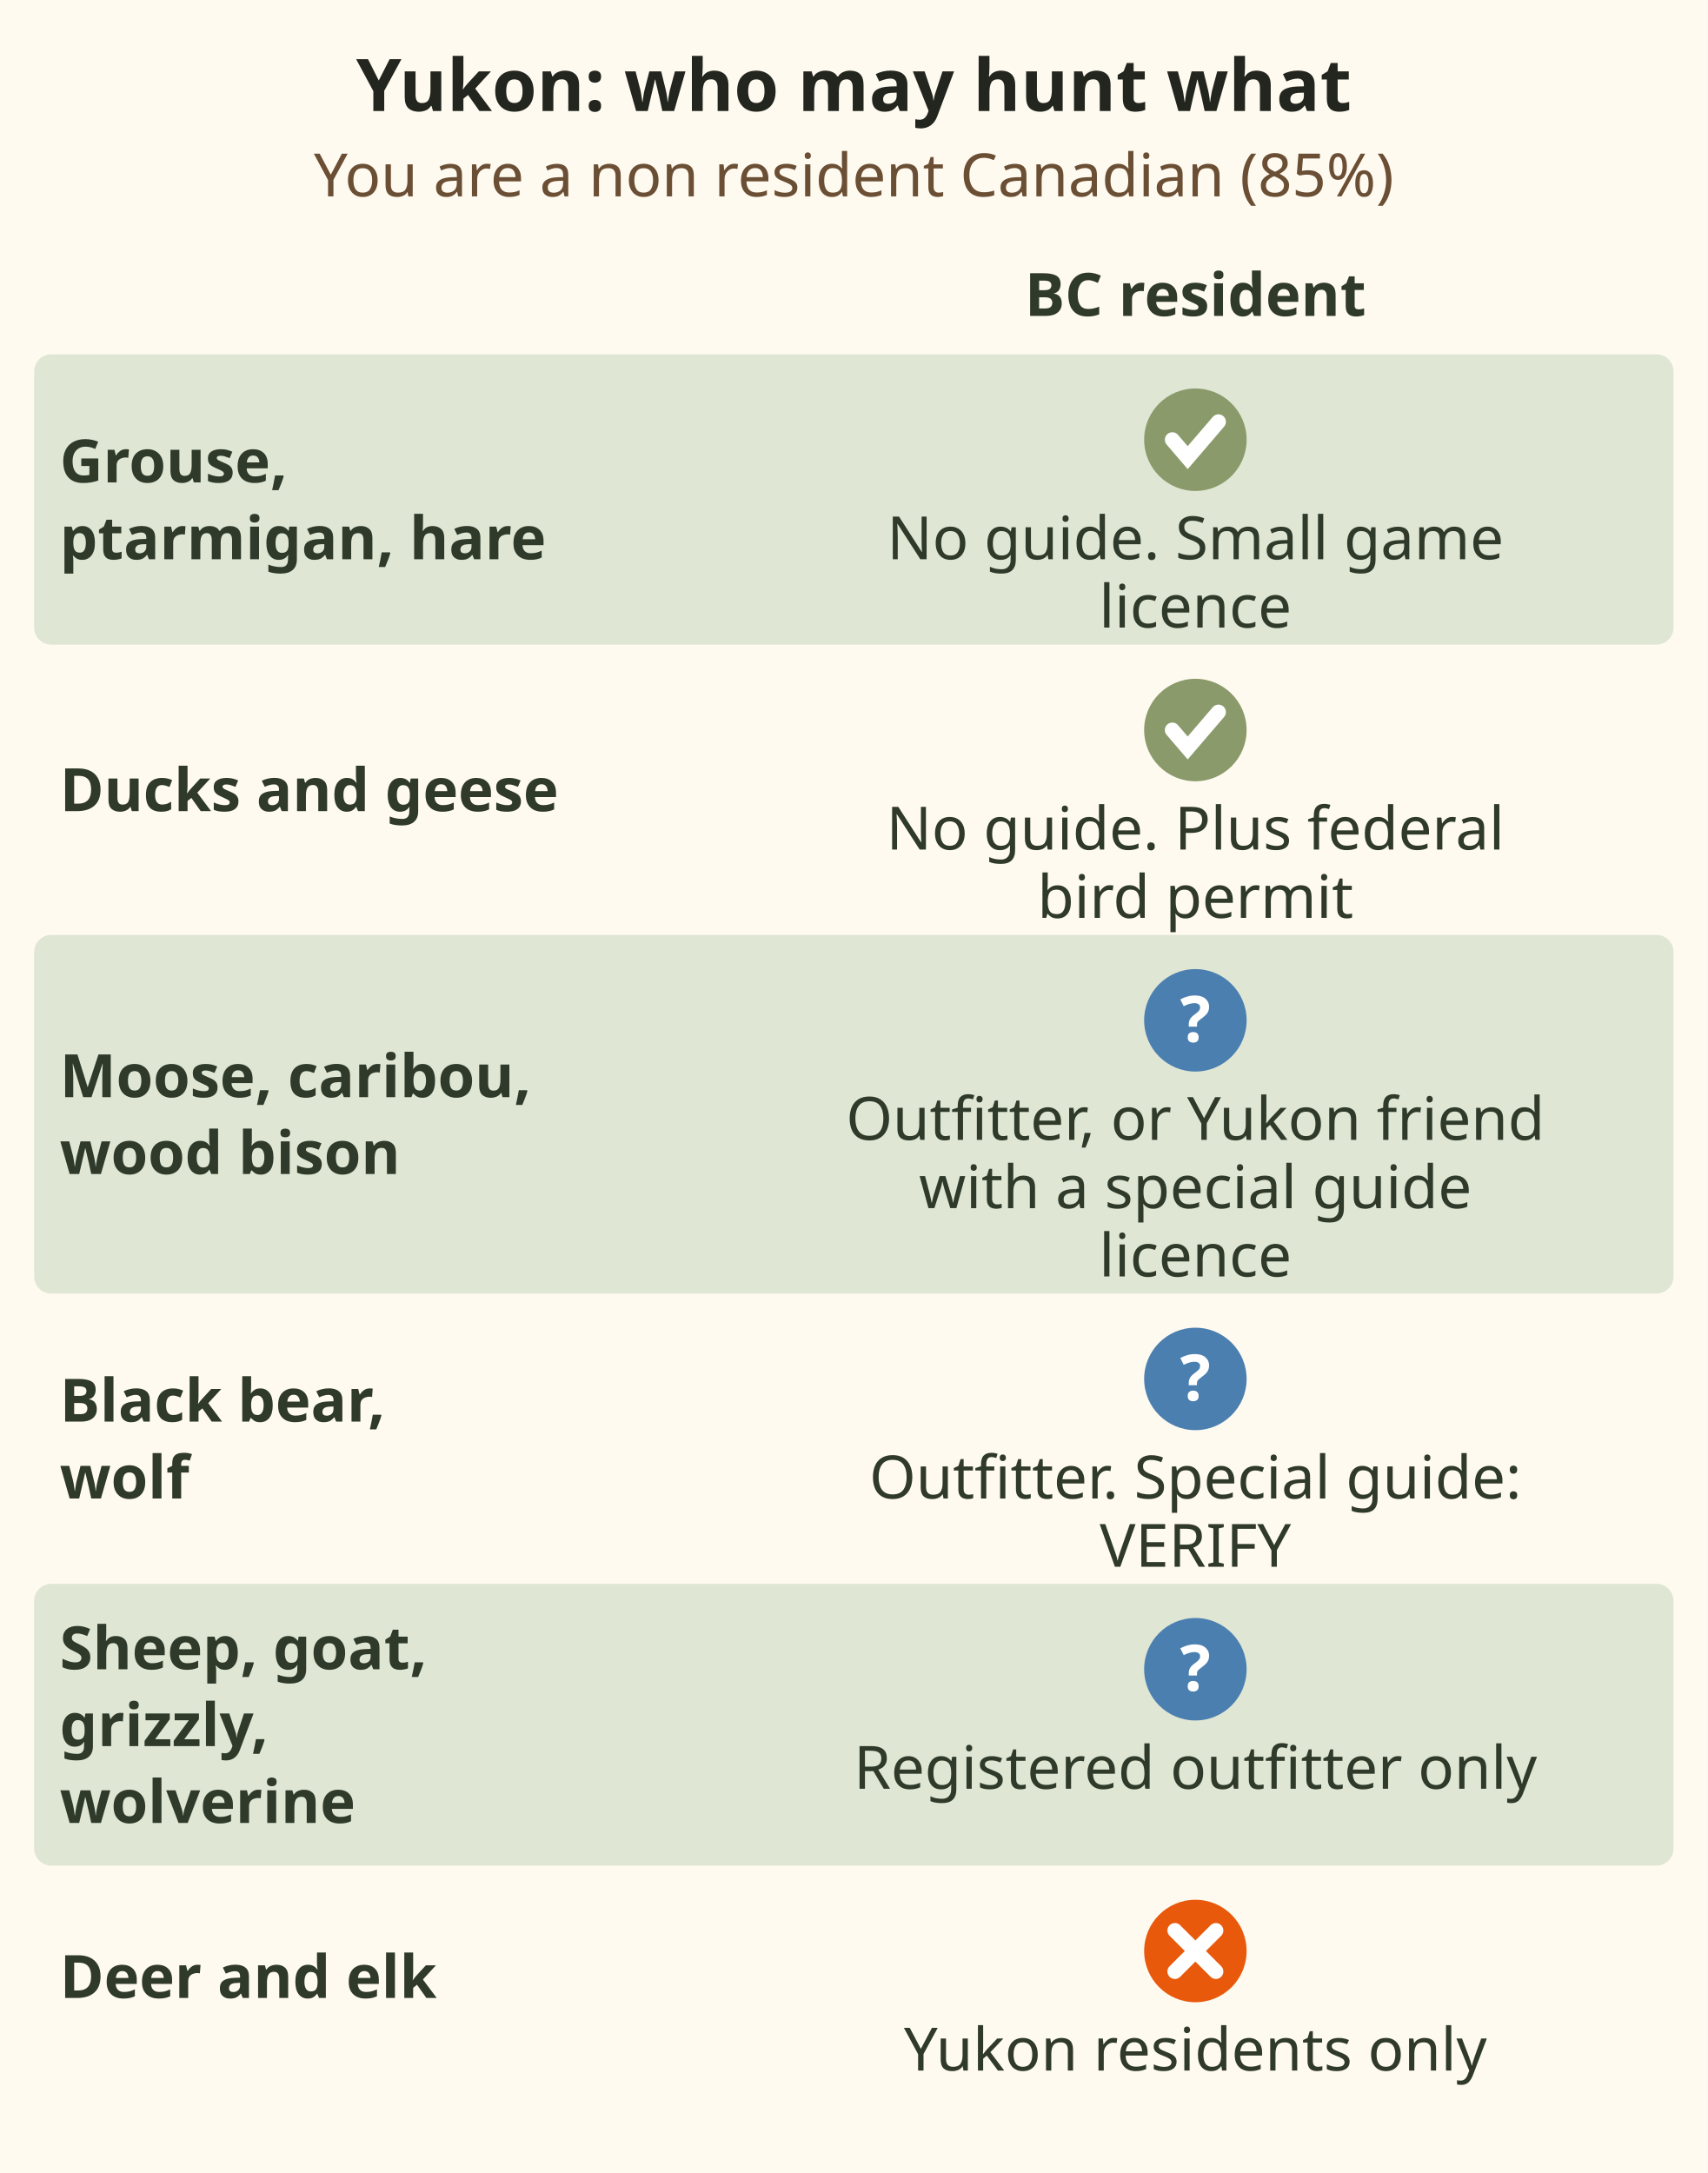
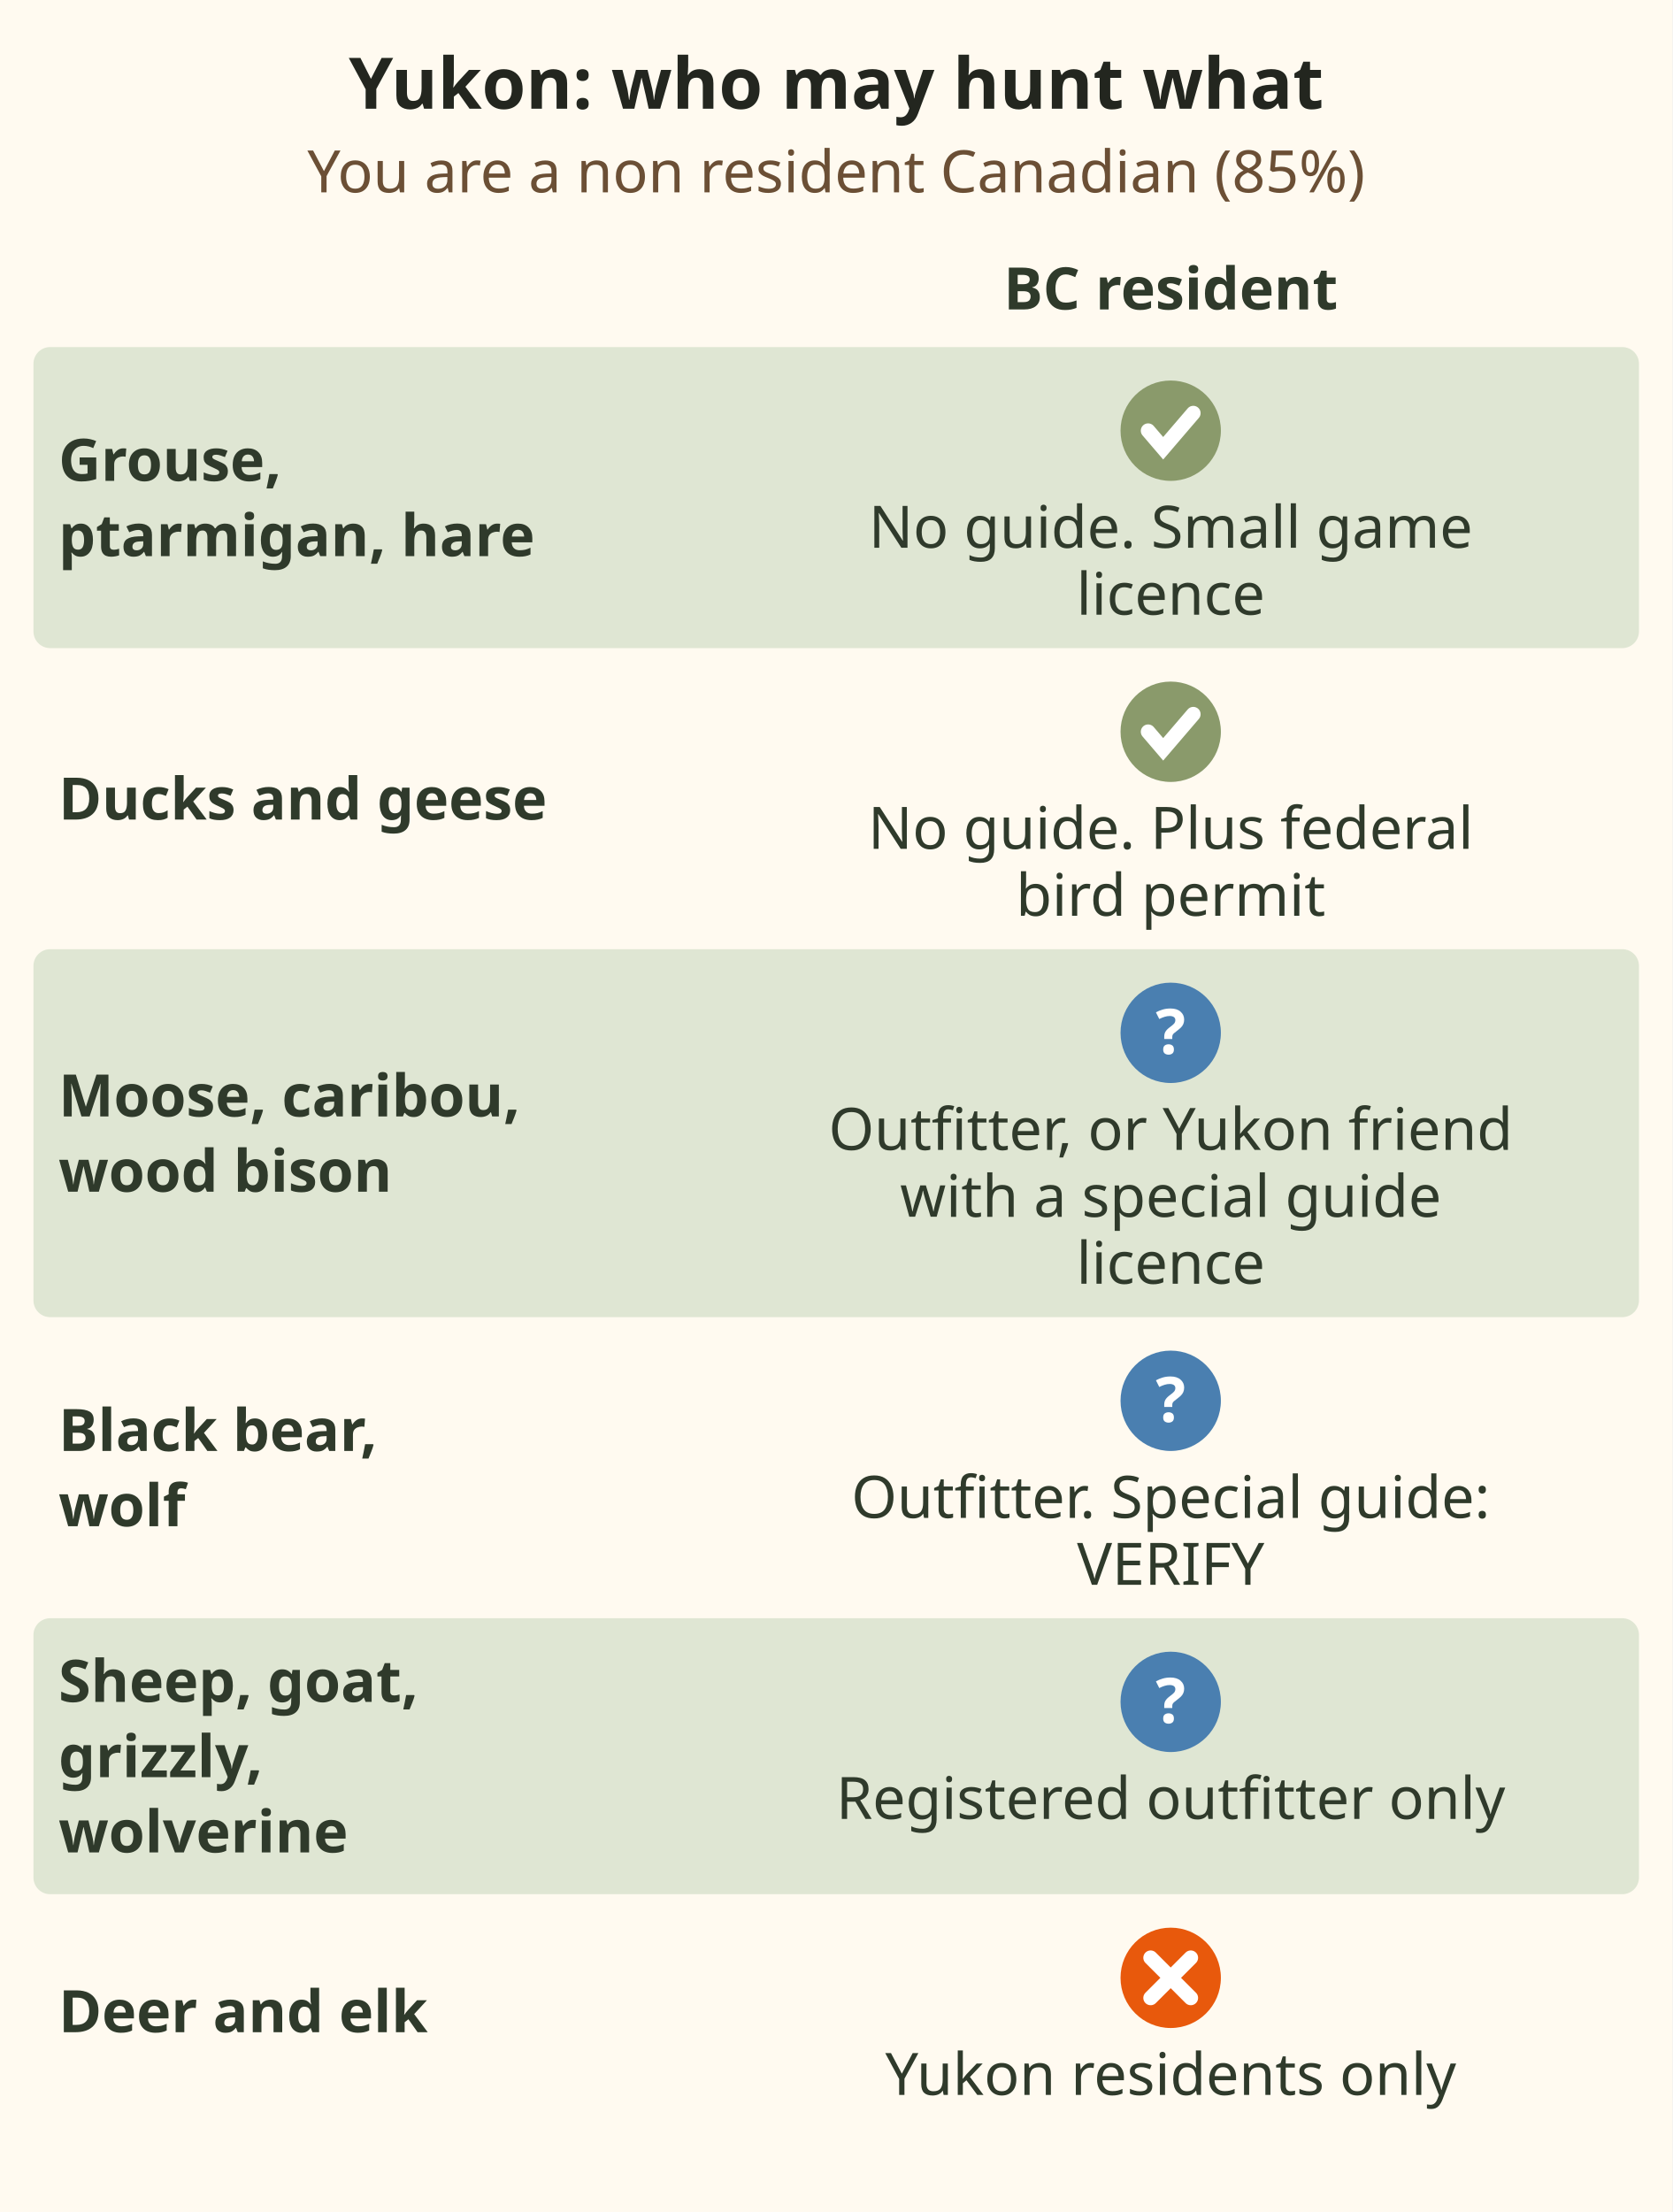
- <svg xmlns="http://www.w3.org/2000/svg" viewBox="0 0 400 509" font-family="sans-serif" role="img" aria-label="Grid for Yukon, you are a non resident Canadian. Grouse, ptarmigan and hare: no guide, small game licence. Ducks and geese: no guide, plus the federal Migratory Game Bird Hunting Permit. Moose, caribou and wood bison: a registered outfitter, or a Yukon resident friend with a special guide licence. Black bear and wolf: outfitter, special guide VERIFY. Sheep, goat, grizzly and wolverine: registered outfitter only. Deer and elk: Yukon residents only.">
-   <rect x="0" y="0" width="400" height="509" fill="#fffaf0" />
+ <svg xmlns="http://www.w3.org/2000/svg" viewBox="0 0 400 529" font-family="sans-serif" role="img" aria-label="Grid for Yukon, you are a non resident Canadian. Grouse, ptarmigan and hare: no guide, small game licence. Ducks and geese: no guide, plus the federal Migratory Game Bird Hunting Permit. Moose, caribou and wood bison: a registered outfitter, or a Yukon resident friend with a special guide licence. Black bear and wolf: outfitter, special guide VERIFY. Sheep, goat, grizzly and wolverine: registered outfitter only. Deer and elk: Yukon residents only.">
+   <rect x="0" y="0" width="400" height="529" fill="#fffaf0" />
  <text x="200" y="26" font-size="17" font-weight="bold" fill="#23261f" text-anchor="middle">Yukon: who may hunt what</text>
  <text x="200" y="46" font-size="14" fill="#6b4f35" text-anchor="middle">You are a non resident Canadian (85%)</text>
  <text x="280" y="74" font-size="14" font-weight="bold" fill="#2f3a2b" text-anchor="middle">BC resident</text>
-   <rect x="8" y="83" width="384" height="68" fill="#dfe6d3" rx="4" />
-   <text x="14" y="113" font-size="14" font-weight="bold" fill="#2f3a2b">Grouse,</text>
-   <text x="14" y="131" font-size="14" font-weight="bold" fill="#2f3a2b">ptarmigan, hare</text>
+   <rect x="8" y="83" width="384" height="72" fill="#dfe6d3" rx="4" />
+   <text x="14" y="115" font-size="14" font-weight="bold" fill="#2f3a2b">Grouse,</text>
+   <text x="14" y="133" font-size="14" font-weight="bold" fill="#2f3a2b">ptarmigan, hare</text>
  <circle cx="280.0" cy="103" r="12" fill="#8a9a6b" />
  <path d="M274.6 103 l3.6 4.2 l7.2 -8.4" stroke="#fff" stroke-width="3.5" fill="none" stroke-linecap="round" />
  <text x="280" y="131" font-size="14" fill="#2f3a2b" text-anchor="middle">No guide. Small game</text>
  <text x="280" y="147" font-size="14" fill="#2f3a2b" text-anchor="middle">licence</text>
-   <text x="14" y="190" font-size="14" font-weight="bold" fill="#2f3a2b">Ducks and geese</text>
-   <circle cx="280.0" cy="171" r="12" fill="#8a9a6b" />
-   <path d="M274.6 171 l3.6 4.2 l7.2 -8.4" stroke="#fff" stroke-width="3.5" fill="none" stroke-linecap="round" />
-   <text x="280" y="199" font-size="14" fill="#2f3a2b" text-anchor="middle">No guide. Plus federal</text>
-   <text x="280" y="215" font-size="14" fill="#2f3a2b" text-anchor="middle">bird permit</text>
-   <rect x="8" y="219" width="384" height="84" fill="#dfe6d3" rx="4" />
-   <text x="14" y="257" font-size="14" font-weight="bold" fill="#2f3a2b">Moose, caribou,</text>
-   <text x="14" y="275" font-size="14" font-weight="bold" fill="#2f3a2b">wood bison</text>
-   <circle cx="280.0" cy="239" r="12" fill="#4a7fb0" />
-   <text x="280" y="244.04" font-size="15" font-weight="bold" fill="#fff" text-anchor="middle">?</text>
-   <text x="280" y="267" font-size="14" fill="#2f3a2b" text-anchor="middle">Outfitter, or Yukon friend</text>
-   <text x="280" y="283" font-size="14" fill="#2f3a2b" text-anchor="middle">with a special guide</text>
-   <text x="280" y="299" font-size="14" fill="#2f3a2b" text-anchor="middle">licence</text>
-   <text x="14" y="333" font-size="14" font-weight="bold" fill="#2f3a2b">Black bear,</text>
-   <text x="14" y="351" font-size="14" font-weight="bold" fill="#2f3a2b">wolf</text>
-   <circle cx="280.0" cy="323" r="12" fill="#4a7fb0" />
-   <text x="280" y="328.04" font-size="15" font-weight="bold" fill="#fff" text-anchor="middle">?</text>
-   <text x="280" y="351" font-size="14" fill="#2f3a2b" text-anchor="middle">Outfitter. Special guide:</text>
-   <text x="280" y="367" font-size="14" fill="#2f3a2b" text-anchor="middle">VERIFY</text>
-   <rect x="8" y="371" width="384" height="66" fill="#dfe6d3" rx="4" />
-   <text x="14" y="391" font-size="14" font-weight="bold" fill="#2f3a2b">Sheep, goat,</text>
-   <text x="14" y="409" font-size="14" font-weight="bold" fill="#2f3a2b">grizzly,</text>
-   <text x="14" y="427" font-size="14" font-weight="bold" fill="#2f3a2b">wolverine</text>
-   <circle cx="280.0" cy="391" r="12" fill="#4a7fb0" />
-   <text x="280" y="396.04" font-size="15" font-weight="bold" fill="#fff" text-anchor="middle">?</text>
-   <text x="280" y="419" font-size="14" fill="#2f3a2b" text-anchor="middle">Registered outfitter only</text>
-   <text x="14" y="468" font-size="14" font-weight="bold" fill="#2f3a2b">Deer and elk</text>
-   <circle cx="280.0" cy="457" r="12" fill="#e8590c" />
-   <path d="M275.2 452.2 L284.8 461.8 M284.8 452.2 L275.2 461.8" stroke="#fff" stroke-width="3.5" stroke-linecap="round" />
-   <text x="280" y="485" font-size="14" fill="#2f3a2b" text-anchor="middle">Yukon residents only</text>
+   <text x="14" y="196" font-size="14" font-weight="bold" fill="#2f3a2b">Ducks and geese</text>
+   <circle cx="280.0" cy="175" r="12" fill="#8a9a6b" />
+   <path d="M274.6 175 l3.6 4.2 l7.2 -8.4" stroke="#fff" stroke-width="3.5" fill="none" stroke-linecap="round" />
+   <text x="280" y="203" font-size="14" fill="#2f3a2b" text-anchor="middle">No guide. Plus federal</text>
+   <text x="280" y="219" font-size="14" fill="#2f3a2b" text-anchor="middle">bird permit</text>
+   <rect x="8" y="227" width="384" height="88" fill="#dfe6d3" rx="4" />
+   <text x="14" y="267" font-size="14" font-weight="bold" fill="#2f3a2b">Moose, caribou,</text>
+   <text x="14" y="285" font-size="14" font-weight="bold" fill="#2f3a2b">wood bison</text>
+   <circle cx="280.0" cy="247" r="12" fill="#4a7fb0" />
+   <text x="280" y="252.04" font-size="15" font-weight="bold" fill="#fff" text-anchor="middle">?</text>
+   <text x="280" y="275" font-size="14" fill="#2f3a2b" text-anchor="middle">Outfitter, or Yukon friend</text>
+   <text x="280" y="291" font-size="14" fill="#2f3a2b" text-anchor="middle">with a special guide</text>
+   <text x="280" y="307" font-size="14" fill="#2f3a2b" text-anchor="middle">licence</text>
+   <text x="14" y="347" font-size="14" font-weight="bold" fill="#2f3a2b">Black bear,</text>
+   <text x="14" y="365" font-size="14" font-weight="bold" fill="#2f3a2b">wolf</text>
+   <circle cx="280.0" cy="335" r="12" fill="#4a7fb0" />
+   <text x="280" y="340.04" font-size="15" font-weight="bold" fill="#fff" text-anchor="middle">?</text>
+   <text x="280" y="363" font-size="14" fill="#2f3a2b" text-anchor="middle">Outfitter. Special guide:</text>
+   <text x="280" y="379" font-size="14" fill="#2f3a2b" text-anchor="middle">VERIFY</text>
+   <rect x="8" y="387" width="384" height="66" fill="#dfe6d3" rx="4" />
+   <text x="14" y="407" font-size="14" font-weight="bold" fill="#2f3a2b">Sheep, goat,</text>
+   <text x="14" y="425" font-size="14" font-weight="bold" fill="#2f3a2b">grizzly,</text>
+   <text x="14" y="443" font-size="14" font-weight="bold" fill="#2f3a2b">wolverine</text>
+   <circle cx="280.0" cy="407" r="12" fill="#4a7fb0" />
+   <text x="280" y="412.04" font-size="15" font-weight="bold" fill="#fff" text-anchor="middle">?</text>
+   <text x="280" y="435" font-size="14" fill="#2f3a2b" text-anchor="middle">Registered outfitter only</text>
+   <text x="14" y="486" font-size="14" font-weight="bold" fill="#2f3a2b">Deer and elk</text>
+   <circle cx="280.0" cy="473" r="12" fill="#e8590c" />
+   <path d="M275.2 468.2 L284.8 477.8 M284.8 468.2 L275.2 477.8" stroke="#fff" stroke-width="3.5" stroke-linecap="round" />
+   <text x="280" y="501" font-size="14" fill="#2f3a2b" text-anchor="middle">Yukon residents only</text>
</svg>
